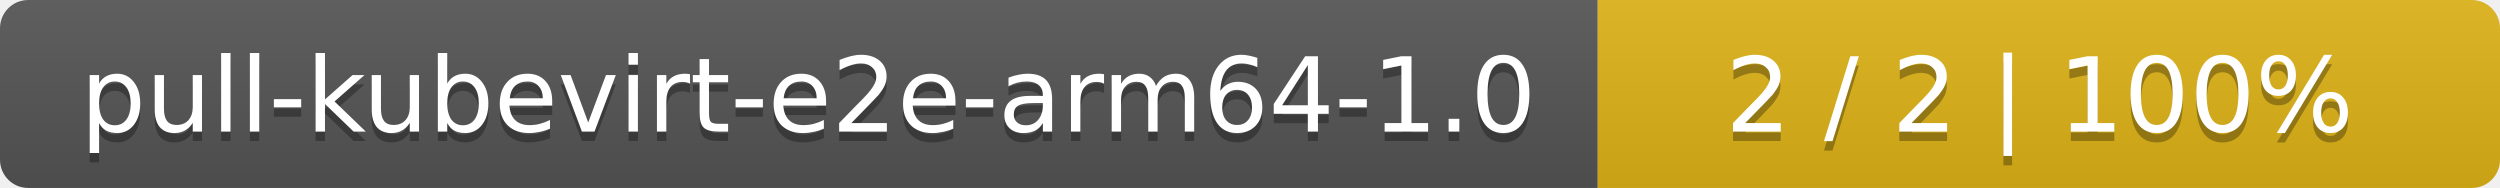
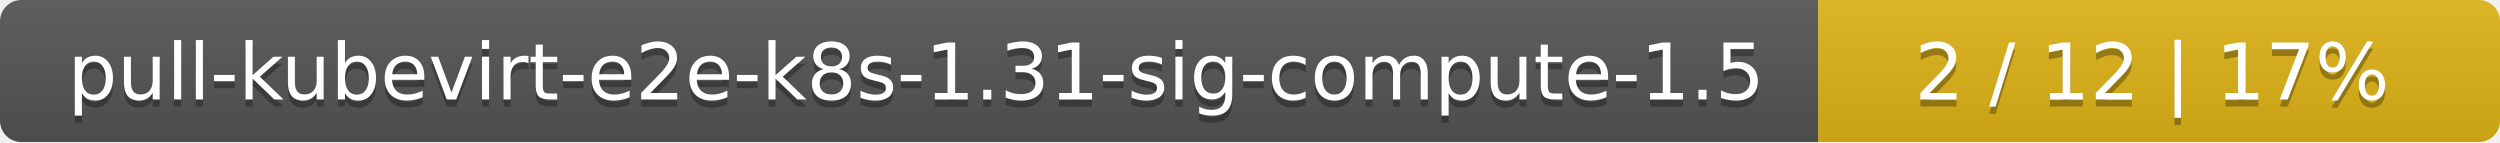
- <svg xmlns="http://www.w3.org/2000/svg" width="266" height="20">
+ <svg xmlns="http://www.w3.org/2000/svg" width="352" height="20">
  <linearGradient id="smooth" x2="0" y2="100%">
    <stop offset="0" stop-color="#bbb" stop-opacity=".1" />
    <stop offset="1" stop-opacity=".1" />
  </linearGradient>
  <mask id="round">
-     <rect width="266" height="20" rx="3" fill="#fff" />
+     <rect width="352" height="20" rx="3" fill="#fff" />
  </mask>
  <g mask="url(#round)">
-     <rect width="170" height="20" fill="#555" />
-     <rect x="170" width="96" height="20" fill="#dfb317" />
-     <rect width="266" height="20" fill="url(#smooth)" />
+     <rect width="256" height="20" fill="#555" />
+     <rect x="256" width="96" height="20" fill="#dfb317" />
+     <rect width="352" height="20" fill="url(#smooth)" />
  </g>
  <g fill="#fff" text-anchor="middle" font-family="DejaVu Sans,Verdana,Geneva,sans-serif" font-size="11">
-     <text x="86" y="15" fill="#010101" fill-opacity=".3">pull-kubevirt-e2e-arm64-1.0</text>
-     <text x="86" y="14">pull-kubevirt-e2e-arm64-1.0</text>
-     <text x="217" y="15" fill="#010101" fill-opacity=".3">2 / 2    |    100%</text>
-     <text x="217" y="14">2 / 2    |    100%</text>
+     <text x="129" y="15" fill="#010101" fill-opacity=".3">pull-kubevirt-e2e-k8s-1.31-sig-compute-1.5</text>
+     <text x="129" y="14">pull-kubevirt-e2e-k8s-1.31-sig-compute-1.5</text>
+     <text x="303" y="15" fill="#010101" fill-opacity=".3">2 / 12    |    17%</text>
+     <text x="303" y="14">2 / 12    |    17%</text>
  </g>
</svg>
